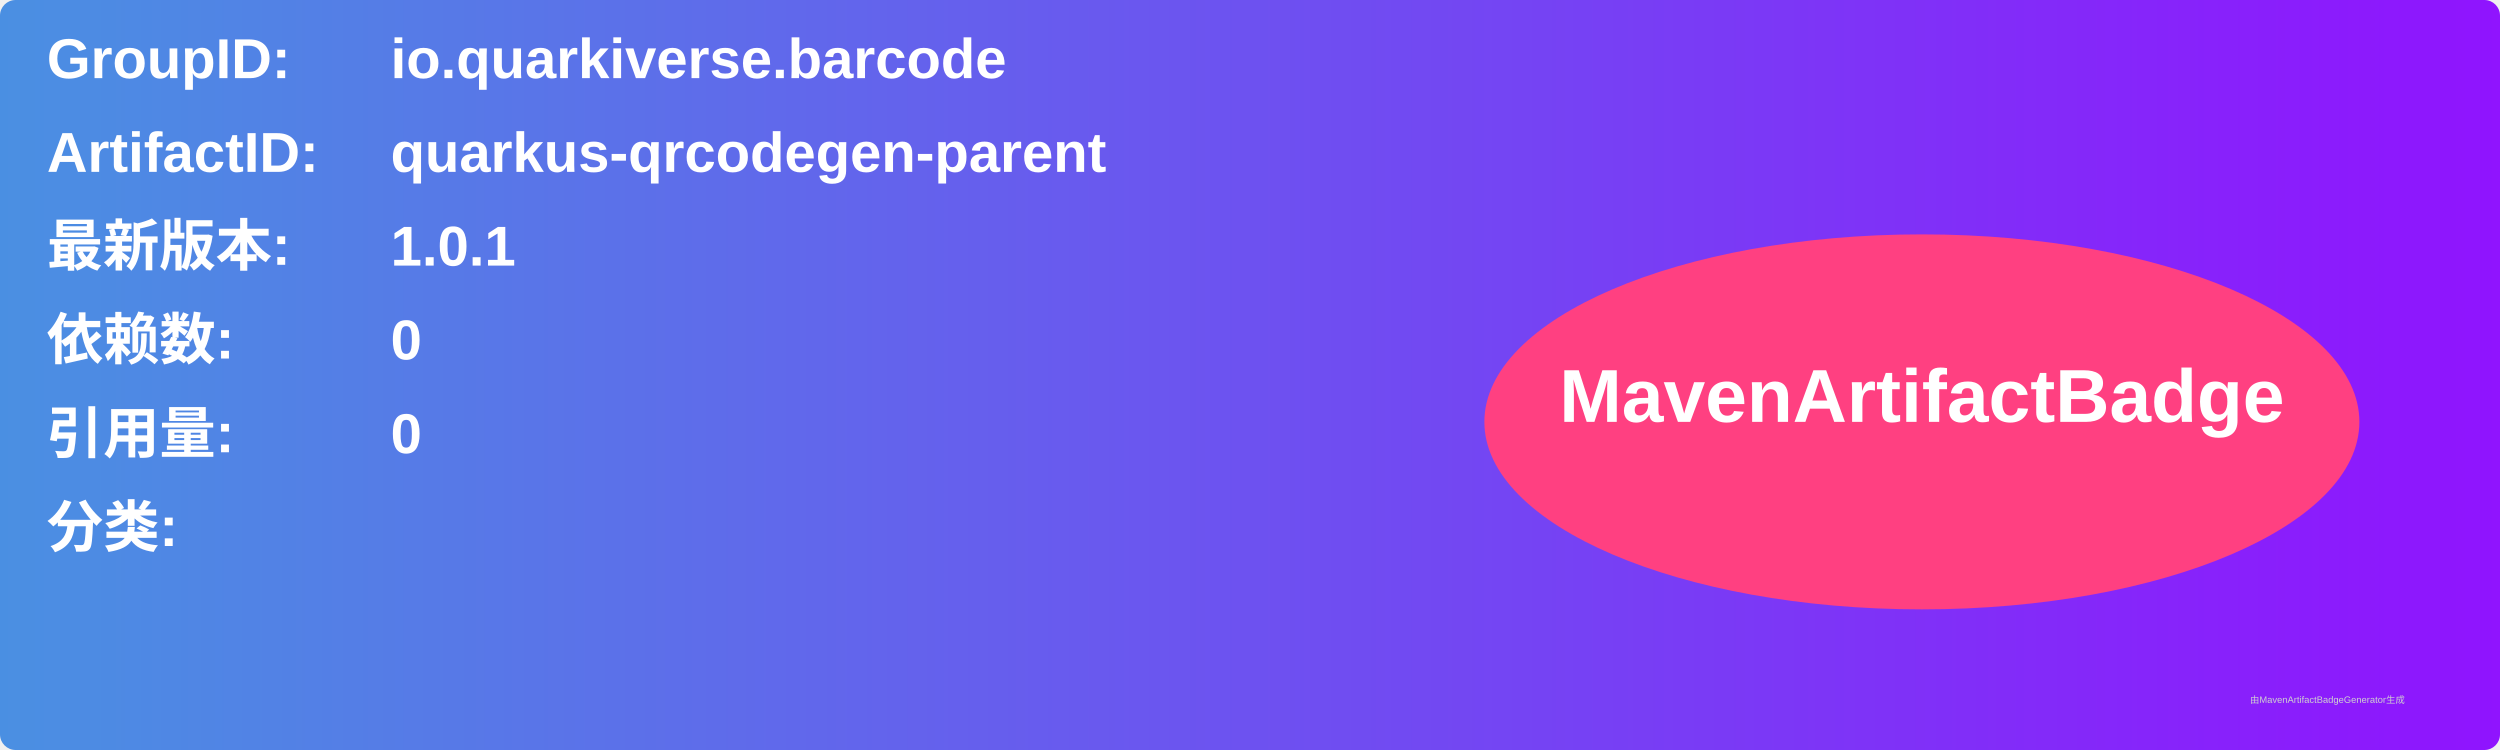
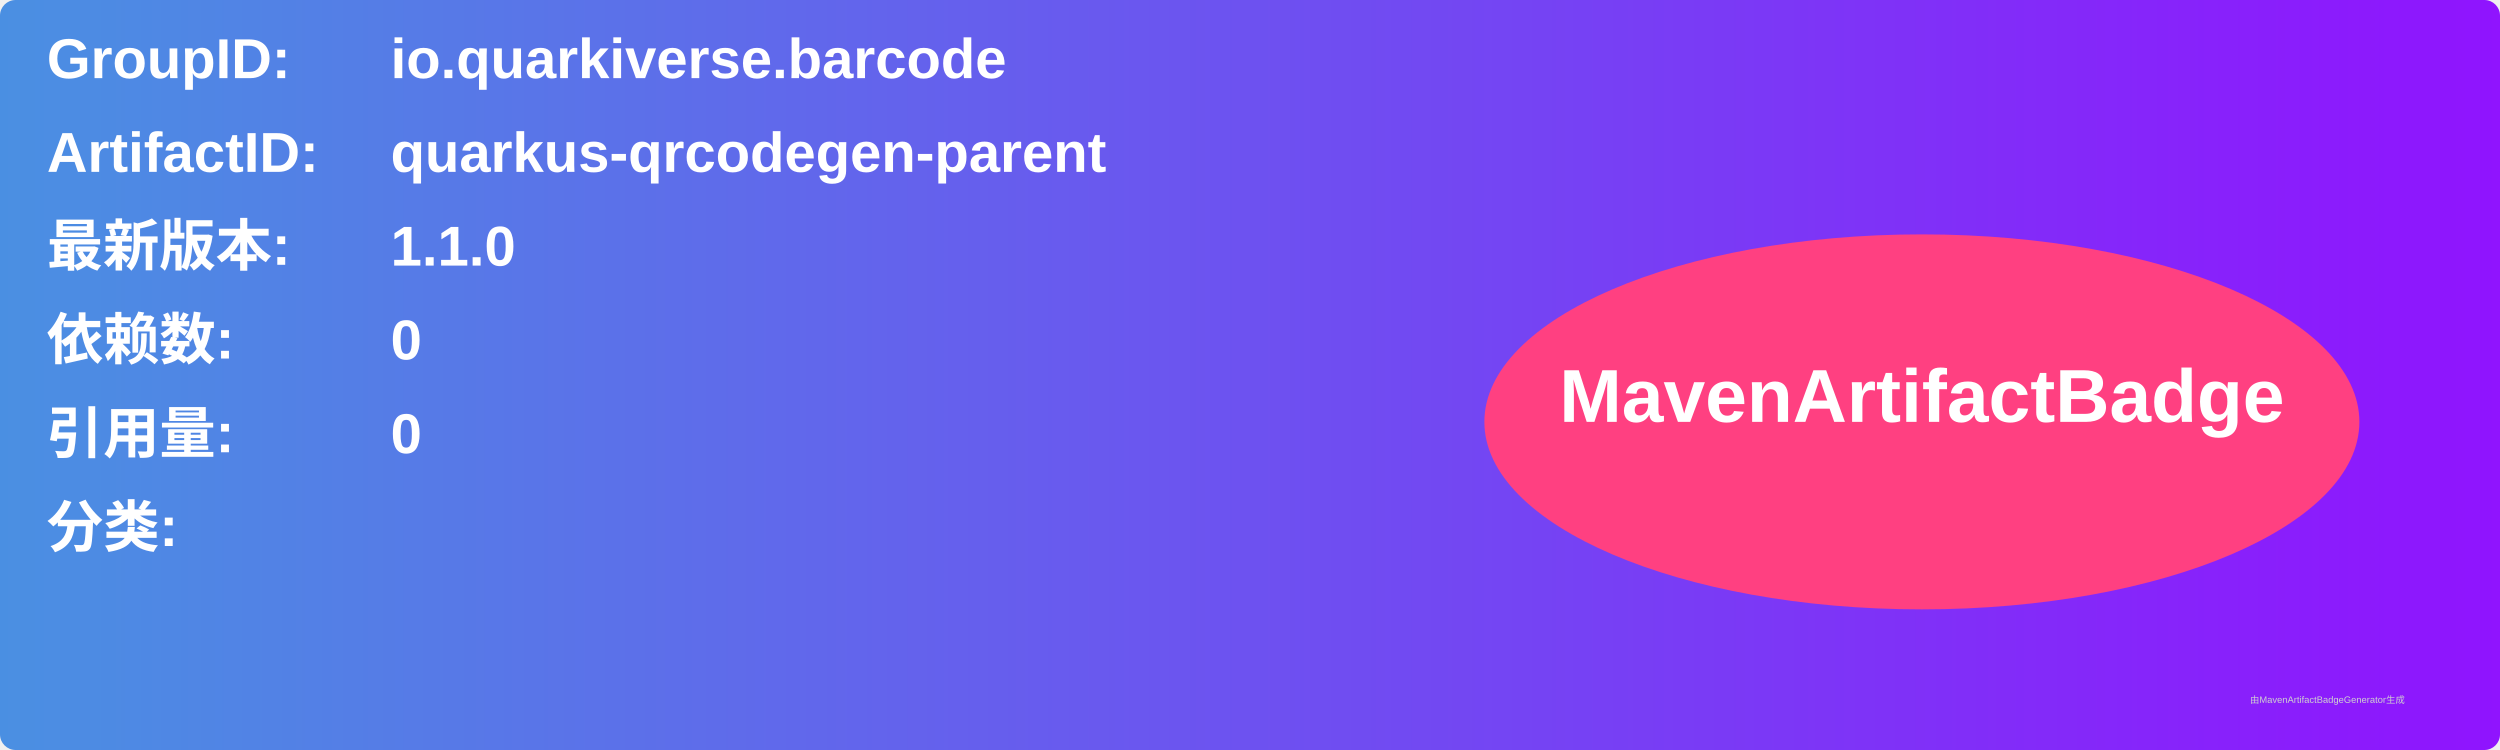
<svg xmlns="http://www.w3.org/2000/svg" width="800" height="240" viewBox="0 0 800 240">
  <linearGradient id="grad" x1="0%" y1="0%" x2="100%" y2="0%">
    <stop offset="0%" stop-color="#4a90e2" />
    <stop offset="100%" stop-color="#9013fe" />
  </linearGradient>
  <rect width="100%" height="100%" rx="5" ry="5" fill="url(#grad)" />
  <g transform="translate(15, 15)">
    <text x="0" y="10" font-family="Arial" font-size="18" fill="white" font-weight="bold" width="260">GroupID:</text>
    <text x="110" y="10" font-family="Arial" font-size="18" fill="white" font-weight="bold" width="460">io.quarkiverse.barcode</text>
    <text x="0" y="40" font-family="Arial" font-size="18" fill="white" font-weight="bold" width="260">ArtifactID:</text>
    <text x="110" y="40" font-family="Arial" font-size="18" fill="white" font-weight="bold" width="460">quarkus-qrcodegen-parent</text>
    <text x="0" y="70" font-family="Arial" font-size="18" fill="white" font-weight="bold">最新版本:</text>
    <text x="110" y="70" font-family="Arial" font-size="18" fill="white" font-weight="bold">
-       <tspan font-weight="bold">1.0.1</tspan>
+       <tspan font-weight="bold">1.1.0</tspan>
    </text>
    <text x="0" y="100" font-family="Arial" font-size="18" fill="white" font-weight="bold">依赖数: </text>
    <text x="110" y="100" font-family="Arial" font-size="18" fill="white">
      <tspan font-weight="bold">0</tspan>
    </text>
    <text x="0" y="130" font-family="Arial" font-size="18" fill="white" font-weight="bold">引用量: </text>
    <text x="110" y="130" font-family="Arial" font-size="18" fill="white">
      <tspan font-weight="bold">0</tspan>
    </text>
    <text x="0" y="160" font-family="Arial" font-size="18" fill="white" font-weight="bold">分类:</text>
    <text x="10" y="190" font-family="Arial" font-size="10" fill="white">
      <tspan font-weight="bold" />
    </text>
    <ellipse cx="600" cy="120" rx="140" ry="60" fill="#ff4081" />
    <text x="600" y="120" text-anchor="middle" font-family="Arial" font-size="24" fill="white" font-weight="bold">MavenArtifactBadge</text>
  </g>
  <text x="720" y="225" font-family="Arial" font-size="3" fill="#d0d0d0">由MavenArtifactBadgeGenerator生成</text>
</svg>
